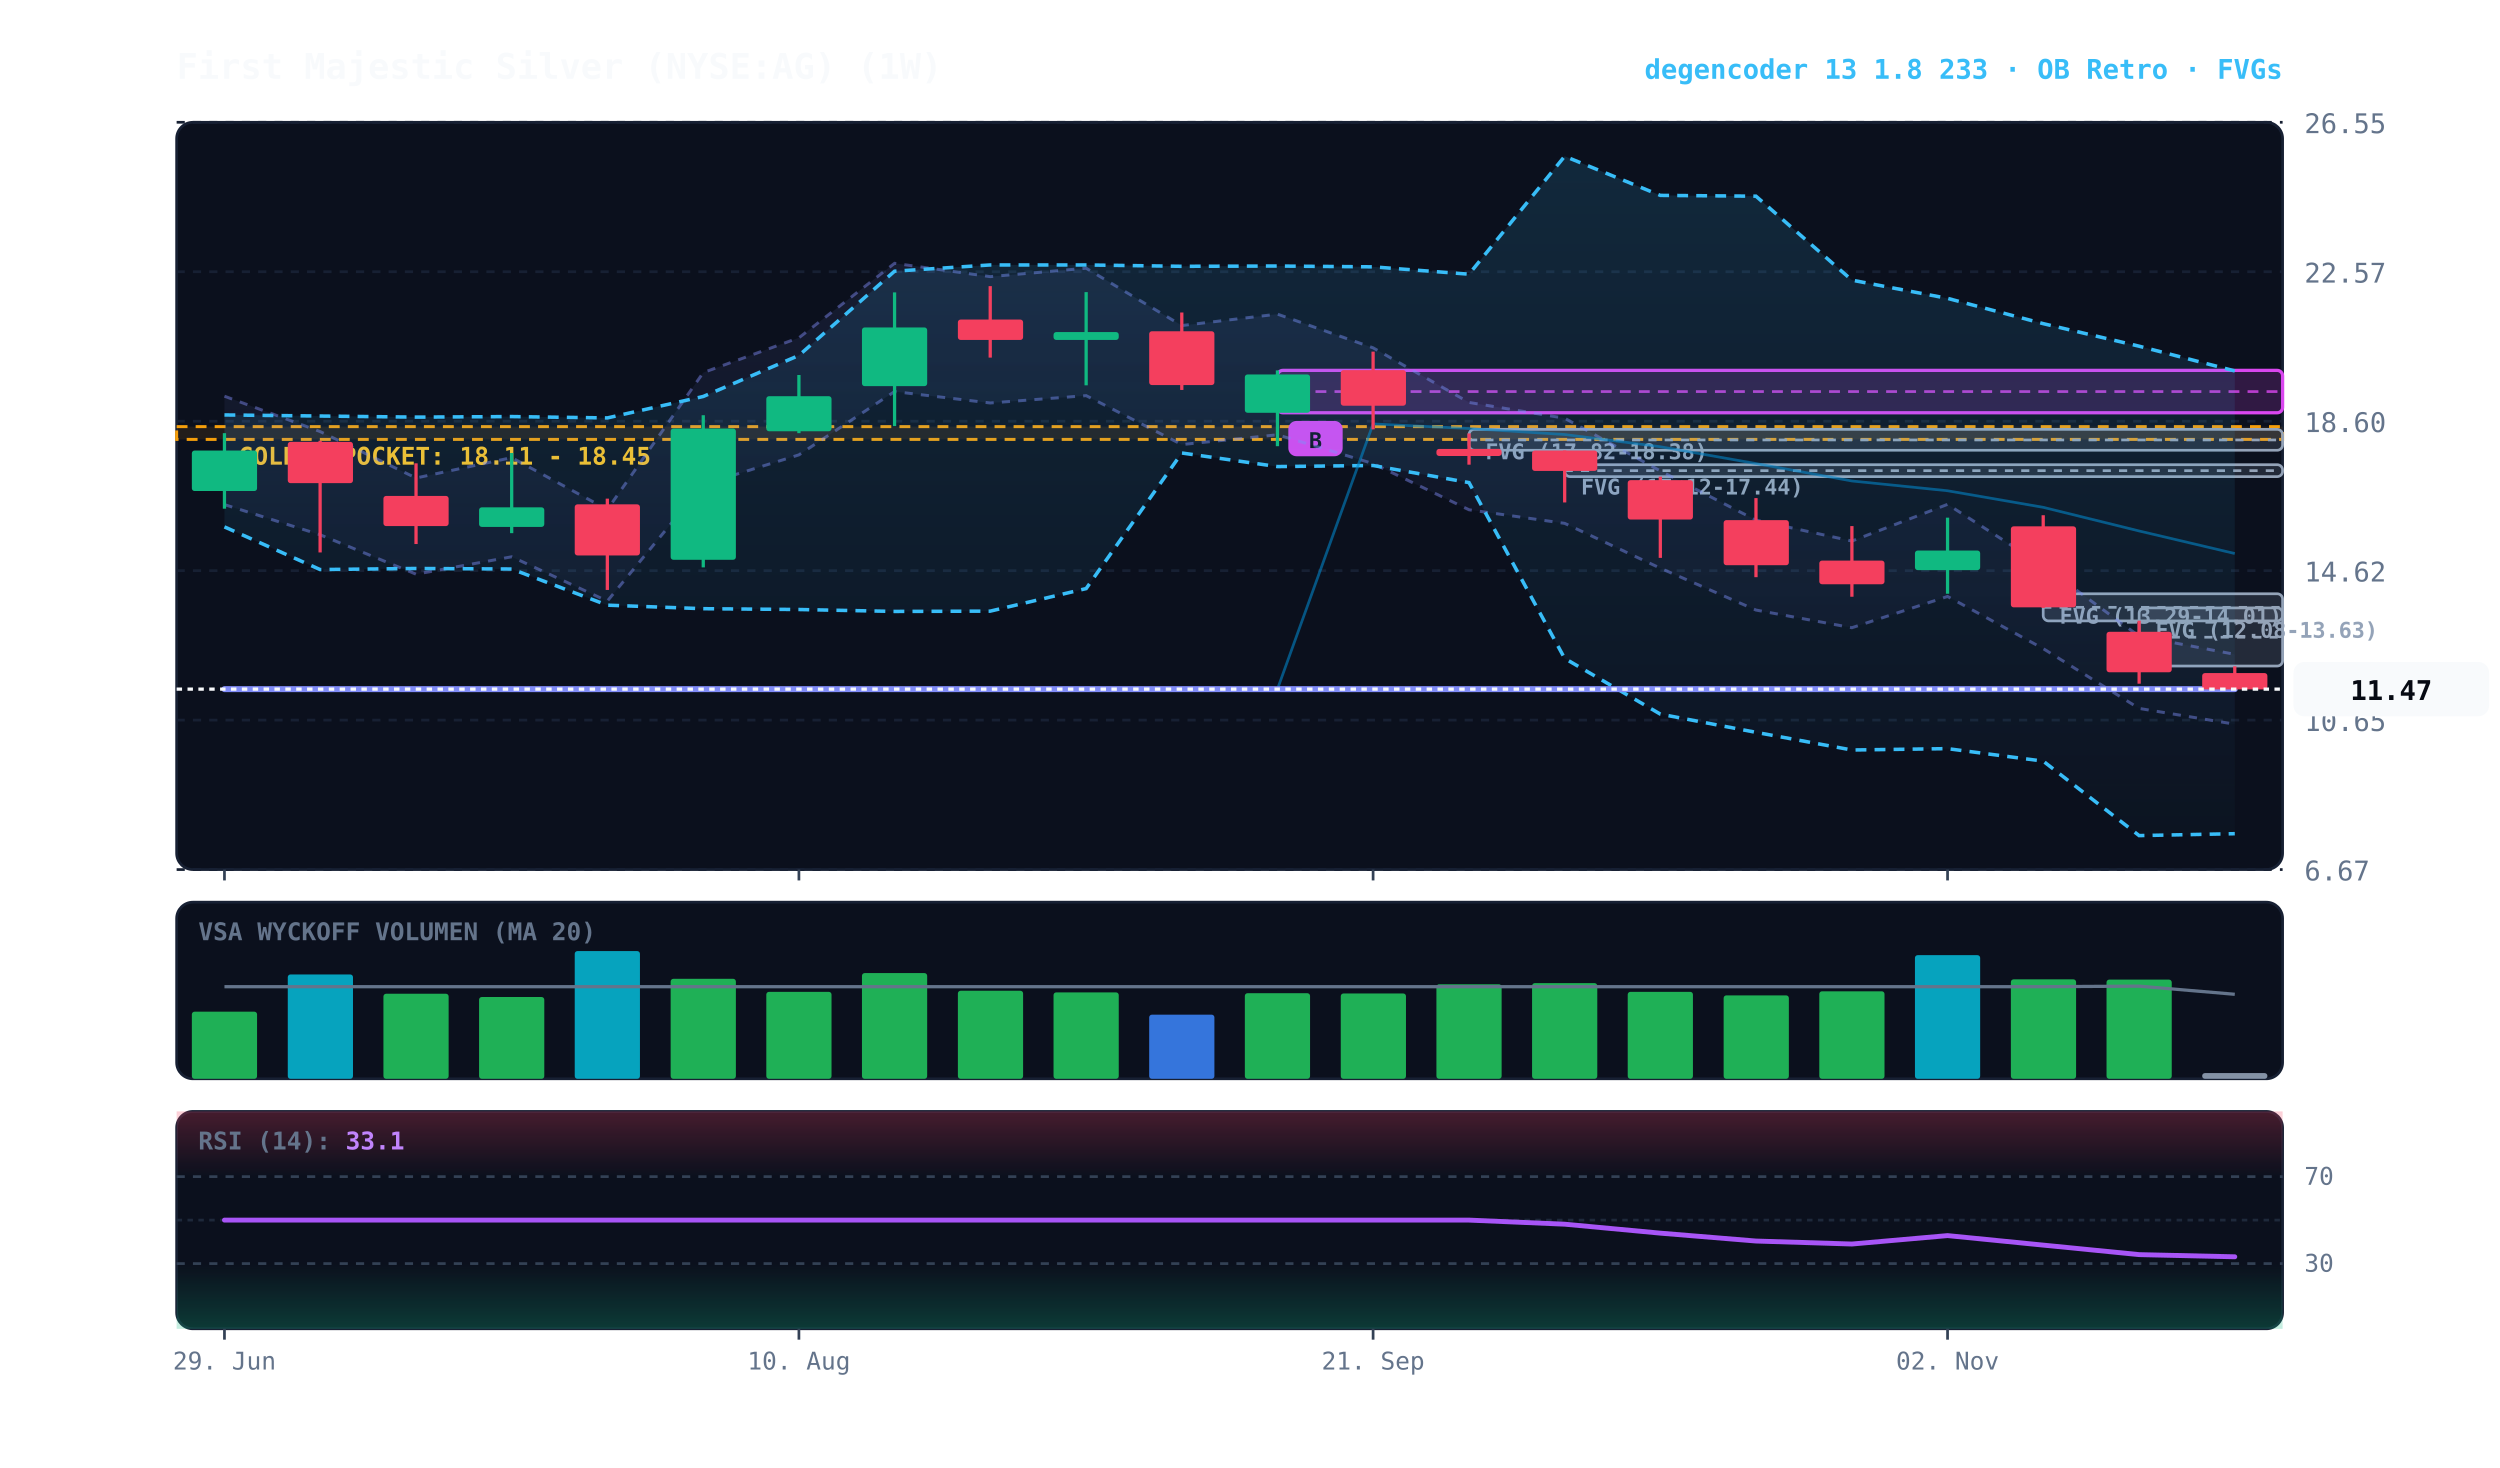
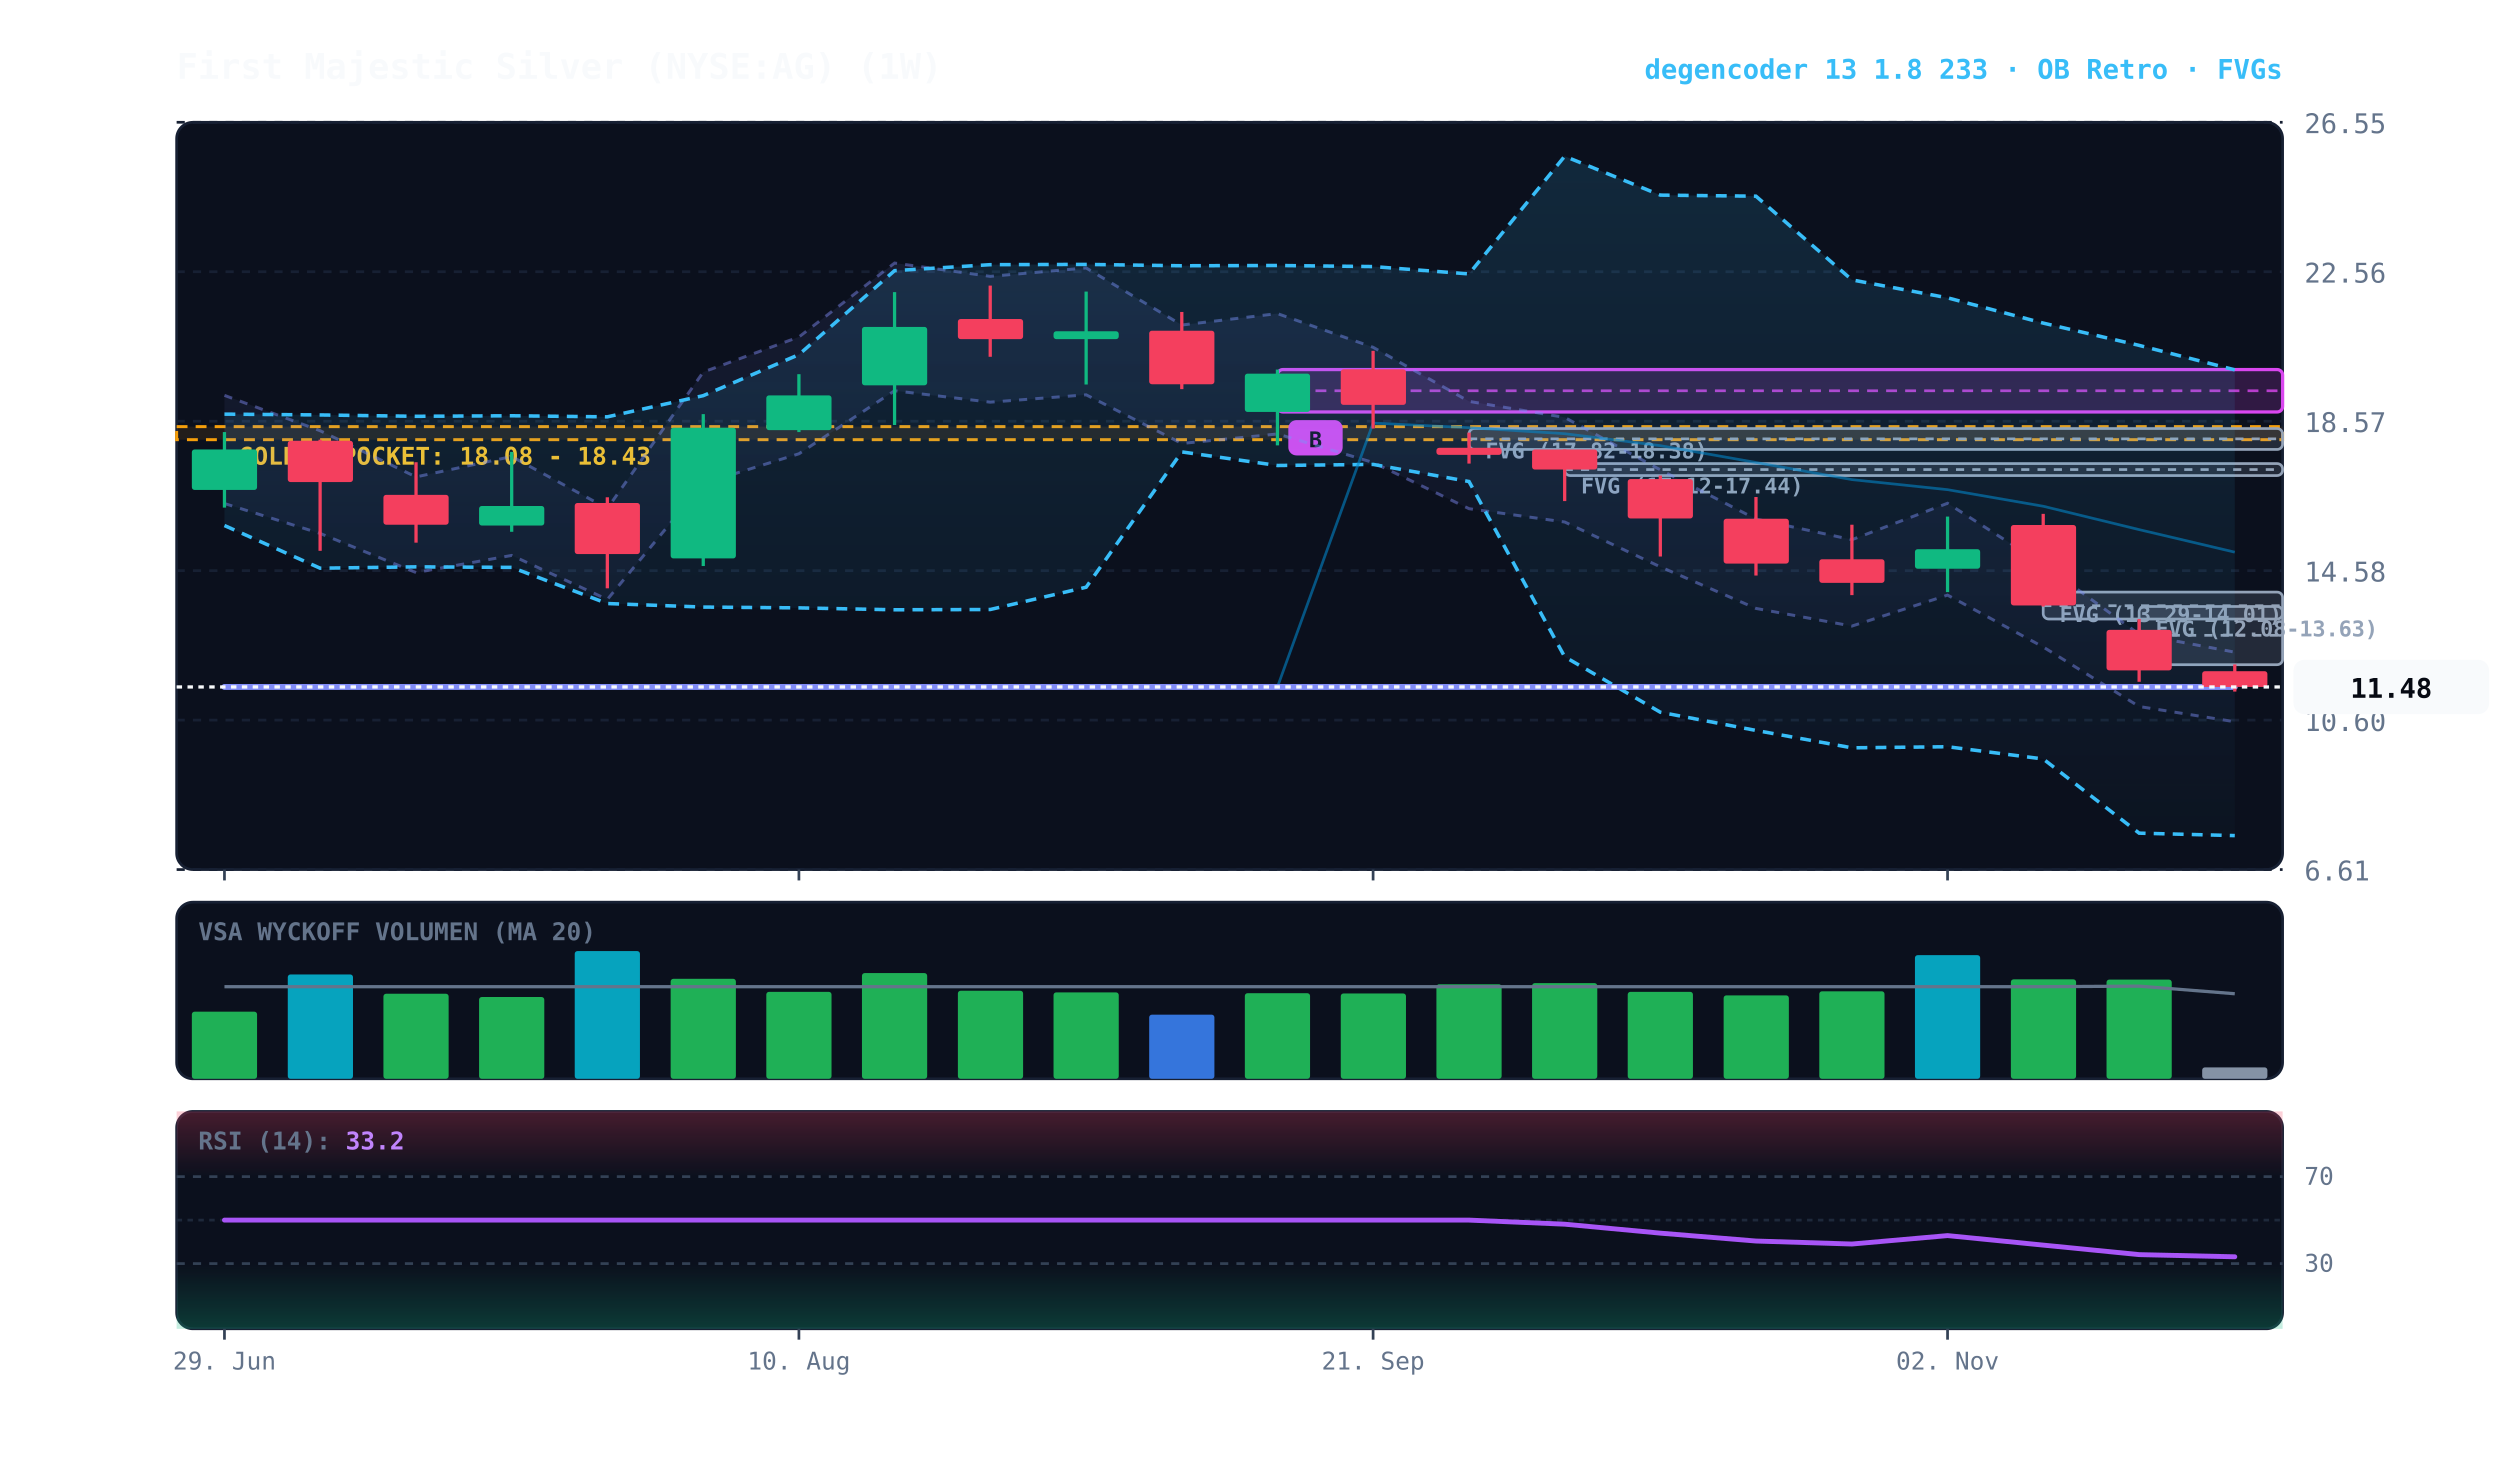
<svg xmlns="http://www.w3.org/2000/svg" viewBox="0 0 920 540" width="100%" height="100%" style="background:#070a13; font-family:'JetBrains Mono', monospace;">
  <defs>
    <linearGradient id="cloud-grad" x1="0%" y1="0%" x2="0%" y2="100%">
      <stop offset="0%" stop-color="#38bdf8" stop-opacity="0.14" />
      <stop offset="100%" stop-color="#38bdf8" stop-opacity="0.02" />
    </linearGradient>
    <linearGradient id="rfe-cloud" x1="0%" y1="0%" x2="0%" y2="100%">
      <stop offset="0%" stop-color="#818cf8" stop-opacity="0.09" />
      <stop offset="100%" stop-color="#818cf8" stop-opacity="0.02" />
    </linearGradient>
    <linearGradient id="rsi-overbought" x1="0%" y1="0%" x2="0%" y2="100%">
      <stop offset="0%" stop-color="#f43f5e" stop-opacity="0.25" />
      <stop offset="100%" stop-color="#f43f5e" stop-opacity="0.0" />
    </linearGradient>
    <linearGradient id="rsi-oversold" x1="0%" y1="0%" x2="0%" y2="100%">
      <stop offset="0%" stop-color="#10b981" stop-opacity="0.0" />
      <stop offset="100%" stop-color="#10b981" stop-opacity="0.25" />
    </linearGradient>
  </defs>
  <rect x="65" y="45" width="775" height="275" fill="#0b101d" rx="6" stroke="#172033" stroke-width="1" />
  <rect x="65" y="332" width="775" height="65" fill="#0b101d" rx="6" stroke="#172033" stroke-width="1" />
  <rect x="65" y="409" width="775" height="80" fill="#0b101d" rx="6" stroke="#172033" stroke-width="1" />
  <line x1="65" y1="320.0" x2="840" y2="320.0" stroke="#172033" stroke-dasharray="3,3" stroke-width="1" />
-   <text x="848" y="324.0" fill="#64748b" font-size="10" text-anchor="start">6.67</text>
+   <text x="848" y="324.0" fill="#64748b" font-size="10" text-anchor="start">6.61</text>
  <line x1="65" y1="265.0" x2="840" y2="265.0" stroke="#172033" stroke-dasharray="3,3" stroke-width="1" />
-   <text x="848" y="269.0" fill="#64748b" font-size="10" text-anchor="start">10.65</text>
+   <text x="848" y="269.0" fill="#64748b" font-size="10" text-anchor="start">10.60</text>
  <line x1="65" y1="210.0" x2="840" y2="210.0" stroke="#172033" stroke-dasharray="3,3" stroke-width="1" />
-   <text x="848" y="214.0" fill="#64748b" font-size="10" text-anchor="start">14.62</text>
+   <text x="848" y="214.0" fill="#64748b" font-size="10" text-anchor="start">14.58</text>
  <line x1="65" y1="155.0" x2="840" y2="155.0" stroke="#172033" stroke-dasharray="3,3" stroke-width="1" />
-   <text x="848" y="159.0" fill="#64748b" font-size="10" text-anchor="start">18.60</text>
+   <text x="848" y="159.0" fill="#64748b" font-size="10" text-anchor="start">18.57</text>
  <line x1="65" y1="100.0" x2="840" y2="100.0" stroke="#172033" stroke-dasharray="3,3" stroke-width="1" />
-   <text x="848" y="104.0" fill="#64748b" font-size="10" text-anchor="start">22.57</text>
+   <text x="848" y="104.0" fill="#64748b" font-size="10" text-anchor="start">22.56</text>
  <line x1="65" y1="45.0" x2="840" y2="45.0" stroke="#172033" stroke-dasharray="3,3" stroke-width="1" />
  <text x="848" y="49.0" fill="#64748b" font-size="10" text-anchor="start">26.55</text>
-   <rect x="65" y="157.0" width="775" height="4.7" fill="rgba(245, 158, 11, 0.10)" stroke="#f59e0b" stroke-dasharray="4,3" stroke-width="1.1" />
-   <text x="77" y="171.0" fill="#fbbf24" font-size="9" font-weight="bold">★ GOLDEN POCKET: 18.11 - 18.45</text>
-   <rect x="787.2" y="223.7" width="52.8" height="21.4" fill="rgba(148, 163, 184, 0.18)" stroke="#94a3b8" stroke-width="1" rx="2" />
-   <line x1="787.2" y1="234.5" x2="840" y2="234.5" stroke="#94a3b8" stroke-dasharray="3,3" stroke-width="1" />
-   <text x="793.2" y="234.7" fill="#94a3b8" font-size="8" font-weight="bold">FVG (12.08-13.63)</text>
-   <rect x="751.9" y="218.5" width="88.1" height="10.0" fill="rgba(148, 163, 184, 0.18)" stroke="#94a3b8" stroke-width="1" rx="2" />
-   <line x1="751.9" y1="223.5" x2="840" y2="223.5" stroke="#94a3b8" stroke-dasharray="3,3" stroke-width="1" />
-   <text x="757.9" y="229.5" fill="#94a3b8" font-size="8" font-weight="bold">FVG (13.29-14.01)</text>
-   <rect x="575.8" y="171.0" width="264.2" height="4.4" fill="rgba(148, 163, 184, 0.18)" stroke="#94a3b8" stroke-width="1" rx="2" />
-   <line x1="575.8" y1="173.2" x2="840" y2="173.2" stroke="#94a3b8" stroke-dasharray="3,3" stroke-width="1" />
-   <text x="581.8" y="182.0" fill="#94a3b8" font-size="8" font-weight="bold">FVG (17.12-17.44)</text>
-   <rect x="540.6" y="158.0" width="299.4" height="7.7" fill="rgba(148, 163, 184, 0.18)" stroke="#94a3b8" stroke-width="1" rx="2" />
-   <line x1="540.6" y1="161.9" x2="840" y2="161.9" stroke="#94a3b8" stroke-dasharray="3,3" stroke-width="1" />
-   <text x="546.6" y="169.0" fill="#94a3b8" font-size="8" font-weight="bold">FVG (17.82-18.38)</text>
-   <rect x="470.1" y="136.3" width="369.9" height="15.6" fill="rgba(217, 70, 239, 0.18)" stroke="#d946ef" stroke-width="1.2" rx="2" />
-   <line x1="470.1" y1="144.1" x2="840" y2="144.1" stroke="#d946ef" stroke-dasharray="4,3" stroke-width="1.0" opacity="0.8" />
-   <rect x="474.1" y="154.9" width="20" height="13" fill="#d946ef" rx="3" />
-   <text x="484.1" y="164.9" fill="#070a13" font-size="8" font-weight="bold" text-anchor="middle">B</text>
-   <polygon points="82.6,145.8 117.8,158.8 153.1,175.9 188.3,168.4 223.5,187.5 258.8,137.1 294.0,124.3 329.2,96.9 364.4,101.8 399.7,98.7 434.9,119.8 470.1,115.6 505.3,128.0 540.6,148.1 575.8,153.9 611.0,173.3 646.2,191.4 681.5,199.1 716.7,185.6 751.9,208.2 787.2,234.1 822.4,240.8 822.4,266.5 787.2,260.7 751.9,238.7 716.7,219.5 681.5,231.0 646.2,224.5 611.0,209.1 575.8,192.6 540.6,187.6 505.3,170.6 470.1,160.0 434.9,163.6 399.7,145.6 364.4,148.3 329.2,144.1 294.0,167.4 258.8,178.3 223.5,221.2 188.3,204.9 153.1,211.3 117.8,196.8 82.6,185.7" fill="url(#rfe-cloud)" />
-   <polyline points="82.6,145.8 117.8,158.8 153.1,175.9 188.3,168.4 223.5,187.5 258.8,137.1 294.0,124.3 329.2,96.9 364.4,101.8 399.7,98.7 434.9,119.8 470.1,115.6 505.3,128.0 540.6,148.1 575.8,153.9 611.0,173.3 646.2,191.4 681.5,199.1 716.7,185.6 751.9,208.2 787.2,234.1 822.4,240.8" fill="none" stroke="#818cf8" stroke-width="1.1" stroke-opacity="0.45" stroke-dasharray="3,3" />
-   <polyline points="82.6,185.7 117.8,196.8 153.1,211.3 188.3,204.9 223.5,221.2 258.8,178.3 294.0,167.4 329.2,144.1 364.4,148.3 399.7,145.6 434.9,163.6 470.1,160.0 505.3,170.6 540.6,187.6 575.8,192.6 611.0,209.1 646.2,224.5 681.5,231.0 716.7,219.5 751.9,238.7 787.2,260.7 822.4,266.5" fill="none" stroke="#818cf8" stroke-width="1.1" stroke-opacity="0.45" stroke-dasharray="3,3" />
-   <polygon points="82.6,152.7 117.8,153.1 153.1,153.5 188.3,153.3 223.5,153.8 258.8,145.9 294.0,130.8 329.2,99.8 364.4,97.5 399.7,97.5 434.9,98.0 470.1,97.9 505.3,98.2 540.6,100.9 575.8,57.5 611.0,71.9 646.2,72.2 681.5,103.1 716.7,109.8 751.9,119.1 787.2,127.4 822.4,136.5 822.4,306.8 787.2,307.5 751.9,280.1 716.7,275.5 681.5,276.0 646.2,269.5 611.0,262.8 575.8,242.3 540.6,177.6 505.3,171.3 470.1,171.7 434.9,166.7 399.7,216.6 364.4,224.9 329.2,225.0 294.0,224.3 258.8,224.0 223.5,222.7 188.3,209.4 153.1,209.2 117.8,209.6 82.6,193.9" fill="url(#cloud-grad)" />
-   <polyline points="82.6,152.7 117.8,153.1 153.1,153.5 188.3,153.3 223.5,153.8 258.8,145.9 294.0,130.8 329.2,99.8 364.4,97.5 399.7,97.5 434.9,98.0 470.1,97.9 505.3,98.2 540.6,100.9 575.8,57.5 611.0,71.9 646.2,72.2 681.5,103.1 716.7,109.8 751.9,119.1 787.2,127.4 822.4,136.5" fill="none" stroke="#38bdf8" stroke-width="1.3" stroke-dasharray="4,3" />
-   <polyline points="82.6,193.9 117.8,209.6 153.1,209.2 188.3,209.4 223.5,222.7 258.8,224.0 294.0,224.3 329.2,225.0 364.4,224.9 399.7,216.6 434.9,166.7 470.1,171.7 505.3,171.3 540.6,177.6 575.8,242.3 611.0,262.8 646.2,269.5 681.5,276.0 716.7,275.5 751.9,280.1 787.2,307.5 822.4,306.8" fill="none" stroke="#38bdf8" stroke-width="1.3" stroke-dasharray="4,3" />
-   <polyline points="82.6,253.6 117.8,253.6 153.1,253.6 188.3,253.6 223.5,253.6 258.8,253.6 294.0,253.6 329.2,253.6 364.4,253.6 399.7,253.6 434.9,253.6 470.1,253.6 505.3,156.0 540.6,157.7 575.8,159.9 611.0,164.4 646.2,170.6 681.5,177.0 716.7,180.6 751.9,186.7 787.2,195.4 822.4,203.7" fill="none" stroke="#0284c7" stroke-width="1.0" stroke-opacity="0.6" />
-   <polyline points="82.6,253.6 117.8,253.6 153.1,253.6 188.3,253.6 223.5,253.6 258.8,253.6 294.0,253.6 329.2,253.6 364.4,253.6 399.7,253.6 434.9,253.6 470.1,253.6 505.3,253.6 540.6,253.6 575.8,253.6 611.0,253.6 646.2,253.6 681.5,253.6 716.7,253.6 751.9,253.6 787.2,253.6 822.4,253.6" fill="none" stroke="#818cf8" stroke-width="2.2" stroke-linecap="round" />
-   <line x1="82.6" y1="159.4" x2="82.6" y2="187.2" stroke="#10b981" stroke-width="1.2" />
-   <rect x="70.6" y="165.8" width="24.0" height="14.9" fill="#10b981" rx="1" />
-   <line x1="117.8" y1="162.2" x2="117.8" y2="203.3" stroke="#f43f5e" stroke-width="1.2" />
-   <rect x="105.9" y="162.6" width="24.0" height="15.2" fill="#f43f5e" rx="1" />
-   <line x1="153.1" y1="170.5" x2="153.1" y2="200.2" stroke="#f43f5e" stroke-width="1.2" />
-   <rect x="141.1" y="182.5" width="24.0" height="11.1" fill="#f43f5e" rx="1" />
-   <line x1="188.3" y1="166.7" x2="188.3" y2="196.2" stroke="#10b981" stroke-width="1.2" />
-   <rect x="176.3" y="186.7" width="24.0" height="7.2" fill="#10b981" rx="1" />
-   <line x1="223.5" y1="183.5" x2="223.5" y2="217.1" stroke="#f43f5e" stroke-width="1.2" />
-   <rect x="211.5" y="185.6" width="24.0" height="18.8" fill="#f43f5e" rx="1" />
-   <line x1="258.8" y1="152.8" x2="258.8" y2="208.8" stroke="#10b981" stroke-width="1.2" />
-   <rect x="246.8" y="157.7" width="24.0" height="48.3" fill="#10b981" rx="1" />
-   <line x1="294.0" y1="138.0" x2="294.0" y2="159.4" stroke="#10b981" stroke-width="1.2" />
-   <rect x="282.0" y="145.8" width="24.0" height="12.9" fill="#10b981" rx="1" />
-   <line x1="329.2" y1="107.6" x2="329.2" y2="156.8" stroke="#10b981" stroke-width="1.2" />
-   <rect x="317.2" y="120.5" width="24.0" height="21.6" fill="#10b981" rx="1" />
-   <line x1="364.4" y1="105.3" x2="364.4" y2="131.6" stroke="#f43f5e" stroke-width="1.2" />
-   <rect x="352.5" y="117.6" width="24.0" height="7.5" fill="#f43f5e" rx="1" />
-   <line x1="399.7" y1="107.5" x2="399.7" y2="141.8" stroke="#10b981" stroke-width="1.2" />
-   <rect x="387.7" y="122.2" width="24.0" height="2.9" fill="#10b981" rx="1" />
-   <line x1="434.9" y1="115.0" x2="434.9" y2="143.5" stroke="#f43f5e" stroke-width="1.2" />
-   <rect x="422.9" y="121.9" width="24.0" height="19.8" fill="#f43f5e" rx="1" />
-   <line x1="470.1" y1="136.3" x2="470.1" y2="164.2" stroke="#10b981" stroke-width="1.2" />
-   <rect x="458.1" y="137.8" width="24.0" height="14.1" fill="#10b981" rx="1" />
-   <line x1="505.3" y1="129.4" x2="505.3" y2="158.0" stroke="#f43f5e" stroke-width="1.2" />
-   <rect x="493.4" y="136.2" width="24.0" height="13.1" fill="#f43f5e" rx="1" />
-   <line x1="540.6" y1="159.5" x2="540.6" y2="171.0" stroke="#f43f5e" stroke-width="1.2" />
-   <rect x="528.6" y="165.2" width="24.0" height="2.6" fill="#f43f5e" rx="1" />
-   <line x1="575.8" y1="165.8" x2="575.8" y2="184.9" stroke="#f43f5e" stroke-width="1.2" />
-   <rect x="563.8" y="165.8" width="24.0" height="7.5" fill="#f43f5e" rx="1" />
-   <line x1="611.0" y1="175.4" x2="611.0" y2="205.3" stroke="#f43f5e" stroke-width="1.2" />
-   <rect x="599.0" y="176.7" width="24.0" height="14.5" fill="#f43f5e" rx="1" />
-   <line x1="646.2" y1="183.3" x2="646.2" y2="212.4" stroke="#f43f5e" stroke-width="1.2" />
-   <rect x="634.3" y="191.4" width="24.0" height="16.6" fill="#f43f5e" rx="1" />
-   <line x1="681.5" y1="193.6" x2="681.5" y2="219.6" stroke="#f43f5e" stroke-width="1.2" />
-   <rect x="669.5" y="206.3" width="24.0" height="8.7" fill="#f43f5e" rx="1" />
-   <line x1="716.7" y1="190.5" x2="716.7" y2="218.5" stroke="#10b981" stroke-width="1.2" />
-   <rect x="704.7" y="202.6" width="24.0" height="7.2" fill="#10b981" rx="1" />
-   <line x1="751.9" y1="189.6" x2="751.9" y2="223.7" stroke="#f43f5e" stroke-width="1.2" />
-   <rect x="740.0" y="193.7" width="24.0" height="29.8" fill="#f43f5e" rx="1" />
-   <line x1="787.2" y1="228.4" x2="787.2" y2="251.6" stroke="#f43f5e" stroke-width="1.2" />
-   <rect x="775.2" y="232.5" width="24.0" height="14.9" fill="#f43f5e" rx="1" />
-   <line x1="822.4" y1="245.2" x2="822.4" y2="253.8" stroke="#f43f5e" stroke-width="1.2" />
-   <rect x="810.4" y="247.7" width="24.0" height="6.0" fill="#f43f5e" rx="1" />
-   <line x1="65" y1="253.6" x2="840" y2="253.6" stroke="#f8fafc" stroke-width="1.2" stroke-dasharray="2,2" />
-   <rect x="844" y="243.6" width="72" height="20" fill="#f8fafc" rx="4" />
-   <text x="880" y="257.6" fill="#070a13" font-size="10" font-weight="bold" text-anchor="middle">11.47</text>
+   <rect x="65" y="157.0" width="775" height="4.8" fill="rgba(245, 158, 11, 0.10)" stroke="#f59e0b" stroke-dasharray="4,3" stroke-width="1.1" />
+   <text x="77" y="171.0" fill="#fbbf24" font-size="9" font-weight="bold">★ GOLDEN POCKET: 18.08 - 18.43</text>
+   <rect x="787.2" y="223.2" width="52.8" height="21.4" fill="rgba(148, 163, 184, 0.18)" stroke="#94a3b8" stroke-width="1" rx="2" />
+   <line x1="787.2" y1="233.8" x2="840" y2="233.8" stroke="#94a3b8" stroke-dasharray="3,3" stroke-width="1" />
+   <text x="793.2" y="234.2" fill="#94a3b8" font-size="8" font-weight="bold">FVG (12.08-13.63)</text>
+   <rect x="751.9" y="217.9" width="88.1" height="9.9" fill="rgba(148, 163, 184, 0.18)" stroke="#94a3b8" stroke-width="1" rx="2" />
+   <line x1="751.9" y1="222.9" x2="840" y2="222.9" stroke="#94a3b8" stroke-dasharray="3,3" stroke-width="1" />
+   <text x="757.9" y="228.9" fill="#94a3b8" font-size="8" font-weight="bold">FVG (13.29-14.01)</text>
+   <rect x="575.8" y="170.6" width="264.2" height="4.4" fill="rgba(148, 163, 184, 0.18)" stroke="#94a3b8" stroke-width="1" rx="2" />
+   <line x1="575.8" y1="172.8" x2="840" y2="172.8" stroke="#94a3b8" stroke-dasharray="3,3" stroke-width="1" />
+   <text x="581.8" y="181.6" fill="#94a3b8" font-size="8" font-weight="bold">FVG (17.12-17.44)</text>
+   <rect x="540.6" y="157.7" width="299.4" height="7.7" fill="rgba(148, 163, 184, 0.18)" stroke="#94a3b8" stroke-width="1" rx="2" />
+   <line x1="540.6" y1="161.5" x2="840" y2="161.5" stroke="#94a3b8" stroke-dasharray="3,3" stroke-width="1" />
+   <text x="546.6" y="168.7" fill="#94a3b8" font-size="8" font-weight="bold">FVG (17.82-18.38)</text>
+   <rect x="470.1" y="136.0" width="369.9" height="15.6" fill="rgba(217, 70, 239, 0.18)" stroke="#d946ef" stroke-width="1.2" rx="2" />
+   <line x1="470.1" y1="143.8" x2="840" y2="143.8" stroke="#d946ef" stroke-dasharray="4,3" stroke-width="1.0" opacity="0.8" />
+   <rect x="474.1" y="154.6" width="20" height="13" fill="#d946ef" rx="3" />
+   <text x="484.1" y="164.6" fill="#070a13" font-size="8" font-weight="bold" text-anchor="middle">B</text>
+   <polygon points="82.6,145.5 117.8,158.5 153.1,175.5 188.3,168.0 223.5,187.1 258.8,136.9 294.0,124.0 329.2,96.8 364.4,101.7 399.7,98.6 434.9,119.6 470.1,115.4 505.3,127.8 540.6,147.7 575.8,153.6 611.0,172.9 646.2,191.0 681.5,198.6 716.7,185.2 751.9,207.7 787.2,233.4 822.4,240.0 822.4,265.6 787.2,260.0 751.9,238.1 716.7,219.0 681.5,230.4 646.2,223.9 611.0,208.6 575.8,192.1 540.6,187.2 505.3,170.2 470.1,159.7 434.9,163.2 399.7,145.3 364.4,148.0 329.2,143.8 294.0,167.0 258.8,177.9 223.5,220.6 188.3,204.4 153.1,210.7 117.8,196.3 82.6,185.3" fill="url(#rfe-cloud)" />
+   <polyline points="82.6,145.5 117.8,158.5 153.1,175.5 188.3,168.0 223.5,187.1 258.8,136.9 294.0,124.0 329.2,96.8 364.4,101.7 399.7,98.6 434.9,119.6 470.1,115.4 505.3,127.8 540.6,147.7 575.8,153.6 611.0,172.9 646.2,191.0 681.5,198.6 716.7,185.2 751.9,207.7 787.2,233.4 822.4,240.0" fill="none" stroke="#818cf8" stroke-width="1.1" stroke-opacity="0.45" stroke-dasharray="3,3" />
+   <polyline points="82.6,185.3 117.8,196.3 153.1,210.7 188.3,204.4 223.5,220.6 258.8,177.9 294.0,167.0 329.2,143.8 364.4,148.0 399.7,145.3 434.9,163.2 470.1,159.7 505.3,170.2 540.6,187.2 575.8,192.1 611.0,208.6 646.2,223.9 681.5,230.4 716.7,219.0 751.9,238.1 787.2,260.0 822.4,265.6" fill="none" stroke="#818cf8" stroke-width="1.1" stroke-opacity="0.45" stroke-dasharray="3,3" />
+   <polygon points="82.6,152.4 117.8,152.7 153.1,153.2 188.3,153.0 223.5,153.4 258.8,145.6 294.0,130.5 329.2,99.6 364.4,97.4 399.7,97.3 434.9,97.8 470.1,97.7 505.3,98.1 540.6,100.8 575.8,57.5 611.0,71.8 646.2,72.2 681.5,103.0 716.7,109.6 751.9,118.9 787.2,127.1 822.4,136.1 822.4,307.5 787.2,306.6 751.9,279.3 716.7,274.8 681.5,275.2 646.2,268.8 611.0,262.1 575.8,241.7 540.6,177.2 505.3,170.9 470.1,171.3 434.9,166.3 399.7,216.1 364.4,224.3 329.2,224.4 294.0,223.7 258.8,223.4 223.5,222.1 188.3,208.8 153.1,208.6 117.8,209.1 82.6,193.4" fill="url(#cloud-grad)" />
+   <polyline points="82.6,152.4 117.8,152.7 153.1,153.2 188.3,153.0 223.5,153.4 258.8,145.6 294.0,130.5 329.2,99.6 364.4,97.4 399.7,97.3 434.9,97.8 470.1,97.7 505.3,98.1 540.6,100.8 575.8,57.5 611.0,71.8 646.2,72.2 681.5,103.0 716.7,109.6 751.9,118.9 787.2,127.1 822.4,136.1" fill="none" stroke="#38bdf8" stroke-width="1.3" stroke-dasharray="4,3" />
+   <polyline points="82.6,193.4 117.8,209.1 153.1,208.6 188.3,208.8 223.5,222.1 258.8,223.4 294.0,223.7 329.2,224.4 364.4,224.3 399.7,216.1 434.9,166.3 470.1,171.3 505.3,170.9 540.6,177.2 575.8,241.7 611.0,262.1 646.2,268.8 681.5,275.2 716.7,274.8 751.9,279.3 787.2,306.6 822.4,307.5" fill="none" stroke="#38bdf8" stroke-width="1.3" stroke-dasharray="4,3" />
+   <polyline points="82.6,252.8 117.8,252.8 153.1,252.8 188.3,252.8 223.5,252.8 258.8,252.8 294.0,252.8 329.2,252.8 364.4,252.8 399.7,252.8 434.9,252.8 470.1,252.8 505.3,155.7 540.6,157.4 575.8,159.6 611.0,164.0 646.2,170.2 681.5,176.5 716.7,180.2 751.9,186.3 787.2,194.9 822.4,203.2" fill="none" stroke="#0284c7" stroke-width="1.0" stroke-opacity="0.6" />
+   <polyline points="82.6,252.8 117.8,252.8 153.1,252.8 188.3,252.8 223.5,252.8 258.8,252.8 294.0,252.8 329.2,252.8 364.4,252.8 399.7,252.8 434.9,252.8 470.1,252.8 505.3,252.8 540.6,252.8 575.8,252.8 611.0,252.8 646.2,252.8 681.5,252.8 716.7,252.8 751.9,252.8 787.2,252.8 822.4,252.8" fill="none" stroke="#818cf8" stroke-width="2.2" stroke-linecap="round" />
+   <line x1="82.6" y1="159.0" x2="82.6" y2="186.8" stroke="#10b981" stroke-width="1.2" />
+   <rect x="70.6" y="165.4" width="24.0" height="14.9" fill="#10b981" rx="1" />
+   <line x1="117.8" y1="161.8" x2="117.8" y2="202.7" stroke="#f43f5e" stroke-width="1.2" />
+   <rect x="105.9" y="162.2" width="24.0" height="15.2" fill="#f43f5e" rx="1" />
+   <line x1="153.1" y1="170.1" x2="153.1" y2="199.7" stroke="#f43f5e" stroke-width="1.2" />
+   <rect x="141.1" y="182.1" width="24.0" height="11.0" fill="#f43f5e" rx="1" />
+   <line x1="188.3" y1="166.3" x2="188.3" y2="195.7" stroke="#10b981" stroke-width="1.2" />
+   <rect x="176.3" y="186.2" width="24.0" height="7.2" fill="#10b981" rx="1" />
+   <line x1="223.5" y1="183.0" x2="223.5" y2="216.5" stroke="#f43f5e" stroke-width="1.2" />
+   <rect x="211.5" y="185.1" width="24.0" height="18.8" fill="#f43f5e" rx="1" />
+   <line x1="258.8" y1="152.4" x2="258.8" y2="208.3" stroke="#10b981" stroke-width="1.2" />
+   <rect x="246.8" y="157.4" width="24.0" height="48.1" fill="#10b981" rx="1" />
+   <line x1="294.0" y1="137.7" x2="294.0" y2="159.0" stroke="#10b981" stroke-width="1.2" />
+   <rect x="282.0" y="145.5" width="24.0" height="12.8" fill="#10b981" rx="1" />
+   <line x1="329.2" y1="107.5" x2="329.2" y2="156.4" stroke="#10b981" stroke-width="1.2" />
+   <rect x="317.2" y="120.3" width="24.0" height="21.5" fill="#10b981" rx="1" />
+   <line x1="364.4" y1="105.1" x2="364.4" y2="131.3" stroke="#f43f5e" stroke-width="1.2" />
+   <rect x="352.5" y="117.4" width="24.0" height="7.4" fill="#f43f5e" rx="1" />
+   <line x1="399.7" y1="107.3" x2="399.7" y2="141.5" stroke="#10b981" stroke-width="1.2" />
+   <rect x="387.7" y="121.9" width="24.0" height="2.9" fill="#10b981" rx="1" />
+   <line x1="434.9" y1="114.8" x2="434.9" y2="143.2" stroke="#f43f5e" stroke-width="1.2" />
+   <rect x="422.9" y="121.7" width="24.0" height="19.7" fill="#f43f5e" rx="1" />
+   <line x1="470.1" y1="136.0" x2="470.1" y2="163.9" stroke="#10b981" stroke-width="1.2" />
+   <rect x="458.1" y="137.5" width="24.0" height="14.1" fill="#10b981" rx="1" />
+   <line x1="505.3" y1="129.1" x2="505.3" y2="157.7" stroke="#f43f5e" stroke-width="1.2" />
+   <rect x="493.4" y="135.9" width="24.0" height="13.1" fill="#f43f5e" rx="1" />
+   <line x1="540.6" y1="159.2" x2="540.6" y2="170.6" stroke="#f43f5e" stroke-width="1.2" />
+   <rect x="528.6" y="164.8" width="24.0" height="2.6" fill="#f43f5e" rx="1" />
+   <line x1="575.8" y1="165.4" x2="575.8" y2="184.4" stroke="#f43f5e" stroke-width="1.2" />
+   <rect x="563.8" y="165.4" width="24.0" height="7.4" fill="#f43f5e" rx="1" />
+   <line x1="611.0" y1="175.0" x2="611.0" y2="204.8" stroke="#f43f5e" stroke-width="1.2" />
+   <rect x="599.0" y="176.3" width="24.0" height="14.5" fill="#f43f5e" rx="1" />
+   <line x1="646.2" y1="182.9" x2="646.2" y2="211.8" stroke="#f43f5e" stroke-width="1.2" />
+   <rect x="634.3" y="190.9" width="24.0" height="16.5" fill="#f43f5e" rx="1" />
+   <line x1="681.5" y1="193.1" x2="681.5" y2="219.0" stroke="#f43f5e" stroke-width="1.2" />
+   <rect x="669.5" y="205.8" width="24.0" height="8.7" fill="#f43f5e" rx="1" />
+   <line x1="716.7" y1="190.1" x2="716.7" y2="217.9" stroke="#10b981" stroke-width="1.2" />
+   <rect x="704.7" y="202.1" width="24.0" height="7.2" fill="#10b981" rx="1" />
+   <line x1="751.9" y1="189.1" x2="751.9" y2="223.2" stroke="#f43f5e" stroke-width="1.2" />
+   <rect x="740.0" y="193.2" width="24.0" height="29.6" fill="#f43f5e" rx="1" />
+   <line x1="787.2" y1="227.8" x2="787.2" y2="250.9" stroke="#f43f5e" stroke-width="1.2" />
+   <rect x="775.2" y="231.8" width="24.0" height="14.9" fill="#f43f5e" rx="1" />
+   <line x1="822.4" y1="244.5" x2="822.4" y2="254.5" stroke="#f43f5e" stroke-width="1.2" />
+   <rect x="810.4" y="247.0" width="24.0" height="5.8" fill="#f43f5e" rx="1" />
+   <line x1="65" y1="252.8" x2="840" y2="252.8" stroke="#f8fafc" stroke-width="1.2" stroke-dasharray="2,2" />
+   <rect x="844" y="242.8" width="72" height="20" fill="#f8fafc" rx="4" />
+   <text x="880" y="256.8" fill="#070a13" font-size="10" font-weight="bold" text-anchor="middle">11.48</text>
  <text x="73" y="346" fill="#64748b" font-size="9" font-weight="bold">VSA WYCKOFF VOLUMEN (MA 20)</text>
  <rect x="70.6" y="372.3" width="24.0" height="24.7" fill="#22c55e" opacity="0.88" rx="1" />
  <rect x="105.9" y="358.6" width="24.0" height="38.4" fill="#06b6d4" opacity="0.88" rx="1" />
  <rect x="141.1" y="365.7" width="24.0" height="31.3" fill="#22c55e" opacity="0.88" rx="1" />
  <rect x="176.3" y="366.9" width="24.0" height="30.1" fill="#22c55e" opacity="0.88" rx="1" />
  <rect x="211.5" y="350.0" width="24.0" height="47.0" fill="#06b6d4" opacity="0.88" rx="1" />
  <rect x="246.8" y="360.2" width="24.0" height="36.8" fill="#22c55e" opacity="0.88" rx="1" />
  <rect x="282.0" y="365.0" width="24.0" height="32.0" fill="#22c55e" opacity="0.88" rx="1" />
  <rect x="317.2" y="358.1" width="24.0" height="38.9" fill="#22c55e" opacity="0.88" rx="1" />
  <rect x="352.5" y="364.6" width="24.0" height="32.4" fill="#22c55e" opacity="0.88" rx="1" />
  <rect x="387.7" y="365.2" width="24.0" height="31.8" fill="#22c55e" opacity="0.88" rx="1" />
  <rect x="422.9" y="373.4" width="24.0" height="23.6" fill="#3b82f6" opacity="0.88" rx="1" />
  <rect x="458.1" y="365.5" width="24.0" height="31.5" fill="#22c55e" opacity="0.88" rx="1" />
  <rect x="493.4" y="365.6" width="24.0" height="31.4" fill="#22c55e" opacity="0.88" rx="1" />
  <rect x="528.6" y="362.2" width="24.0" height="34.8" fill="#22c55e" opacity="0.88" rx="1" />
  <rect x="563.8" y="361.8" width="24.0" height="35.2" fill="#22c55e" opacity="0.88" rx="1" />
  <rect x="599.0" y="365.0" width="24.0" height="32.0" fill="#22c55e" opacity="0.88" rx="1" />
  <rect x="634.3" y="366.3" width="24.0" height="30.7" fill="#22c55e" opacity="0.88" rx="1" />
  <rect x="669.5" y="364.8" width="24.0" height="32.2" fill="#22c55e" opacity="0.88" rx="1" />
  <rect x="704.7" y="351.5" width="24.0" height="45.5" fill="#06b6d4" opacity="0.88" rx="1" />
  <rect x="740.0" y="360.4" width="24.0" height="36.6" fill="#22c55e" opacity="0.88" rx="1" />
  <rect x="775.2" y="360.5" width="24.0" height="36.5" fill="#22c55e" opacity="0.88" rx="1" />
-   <rect x="810.4" y="394.9" width="24.0" height="2.1" fill="#94a3b8" opacity="0.88" rx="1" />
-   <polyline points="82.6,363.1 117.8,363.1 153.1,363.1 188.3,363.1 223.5,363.1 258.8,363.1 294.0,363.1 329.2,363.1 364.4,363.1 399.7,363.1 434.9,363.1 470.1,363.1 505.3,363.1 540.6,363.1 575.8,363.1 611.0,363.1 646.2,363.1 681.5,363.1 716.7,363.1 751.9,363.1 787.2,362.9 822.4,365.9" fill="none" stroke="#64748b" stroke-width="1.2" />
+   <rect x="810.4" y="392.8" width="24.0" height="4.2" fill="#94a3b8" opacity="0.88" rx="1" />
+   <polyline points="82.6,363.1 117.8,363.1 153.1,363.1 188.3,363.1 223.5,363.1 258.8,363.1 294.0,363.1 329.2,363.1 364.4,363.1 399.7,363.1 434.9,363.1 470.1,363.1 505.3,363.1 540.6,363.1 575.8,363.1 611.0,363.1 646.2,363.1 681.5,363.1 716.7,363.1 751.9,363.1 787.2,362.9 822.4,365.7" fill="none" stroke="#64748b" stroke-width="1.2" />
  <rect x="65" y="409" width="775" height="24.0" fill="url(#rsi-overbought)" />
  <rect x="65" y="465.0" width="775" height="24.0" fill="url(#rsi-oversold)" />
  <line x1="65" y1="433.0" x2="840" y2="433.0" stroke="#334155" stroke-dasharray="3,3" stroke-width="1" />
  <text x="848" y="436.0" fill="#64748b" font-size="9">70</text>
  <line x1="65" y1="449.0" x2="840" y2="449.0" stroke="#1e293b" stroke-dasharray="2,2" stroke-width="1" />
  <line x1="65" y1="465.0" x2="840" y2="465.0" stroke="#334155" stroke-dasharray="3,3" stroke-width="1" />
  <text x="848" y="468.0" fill="#64748b" font-size="9">30</text>
  <polyline points="82.6,449.0 117.8,449.0 153.1,449.0 188.3,449.0 223.5,449.0 258.8,449.0 294.0,449.0 329.2,449.0 364.4,449.0 399.7,449.0 434.9,449.0 470.1,449.0 505.3,449.0 540.6,449.0 575.8,450.5 611.0,453.8 646.2,456.7 681.5,457.8 716.7,454.7 751.9,458.2 787.2,461.7 822.4,462.5" fill="none" stroke="#a855f7" stroke-width="1.8" stroke-linecap="round" />
-   <text x="73" y="423" fill="#64748b" font-size="9" font-weight="bold">RSI (14): <tspan fill="#c084fc">33.1</tspan>
+   <text x="73" y="423" fill="#64748b" font-size="9" font-weight="bold">RSI (14): <tspan fill="#c084fc">33.2</tspan>
  </text>
  <line x1="82.6" y1="320" x2="82.6" y2="324" stroke="#334155" stroke-width="1" />
  <line x1="82.6" y1="489" x2="82.6" y2="493" stroke="#334155" stroke-width="1" />
  <text x="82.6" y="504" fill="#64748b" font-size="9" text-anchor="middle">29. Jun</text>
  <line x1="294.0" y1="320" x2="294.0" y2="324" stroke="#334155" stroke-width="1" />
  <line x1="294.0" y1="489" x2="294.0" y2="493" stroke="#334155" stroke-width="1" />
  <text x="294.0" y="504" fill="#64748b" font-size="9" text-anchor="middle">10. Aug</text>
  <line x1="505.3" y1="320" x2="505.3" y2="324" stroke="#334155" stroke-width="1" />
  <line x1="505.3" y1="489" x2="505.3" y2="493" stroke="#334155" stroke-width="1" />
  <text x="505.3" y="504" fill="#64748b" font-size="9" text-anchor="middle">21. Sep</text>
  <line x1="716.7" y1="320" x2="716.7" y2="324" stroke="#334155" stroke-width="1" />
  <line x1="716.7" y1="489" x2="716.7" y2="493" stroke="#334155" stroke-width="1" />
  <text x="716.7" y="504" fill="#64748b" font-size="9" text-anchor="middle">02. Nov</text>
  <text x="65" y="29" fill="#f8fafc" font-size="13" font-weight="bold">First Majestic Silver (NYSE:AG) (1W)</text>
  <text x="840" y="29" fill="#38bdf8" font-size="10" font-weight="bold" text-anchor="end">degencoder 13 1.8 233 · OB Retro · FVGs</text>
</svg>
